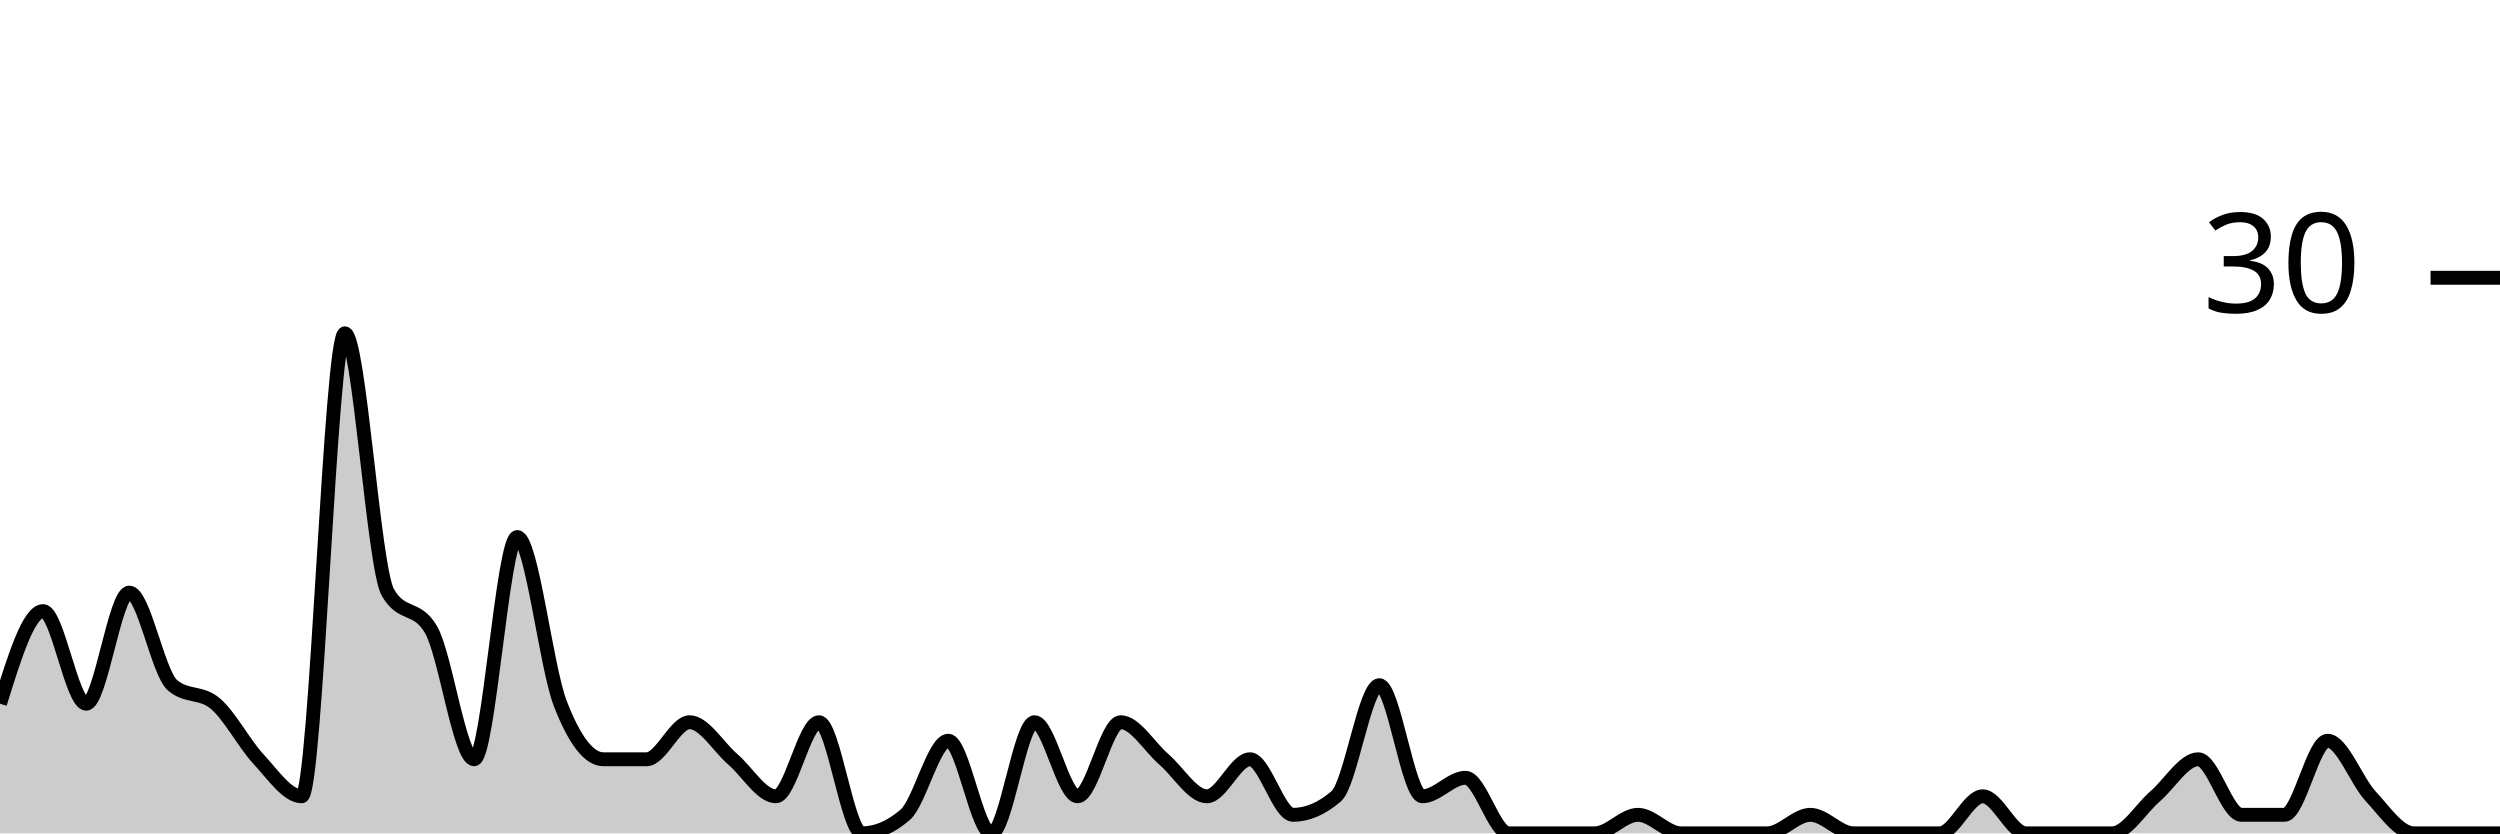
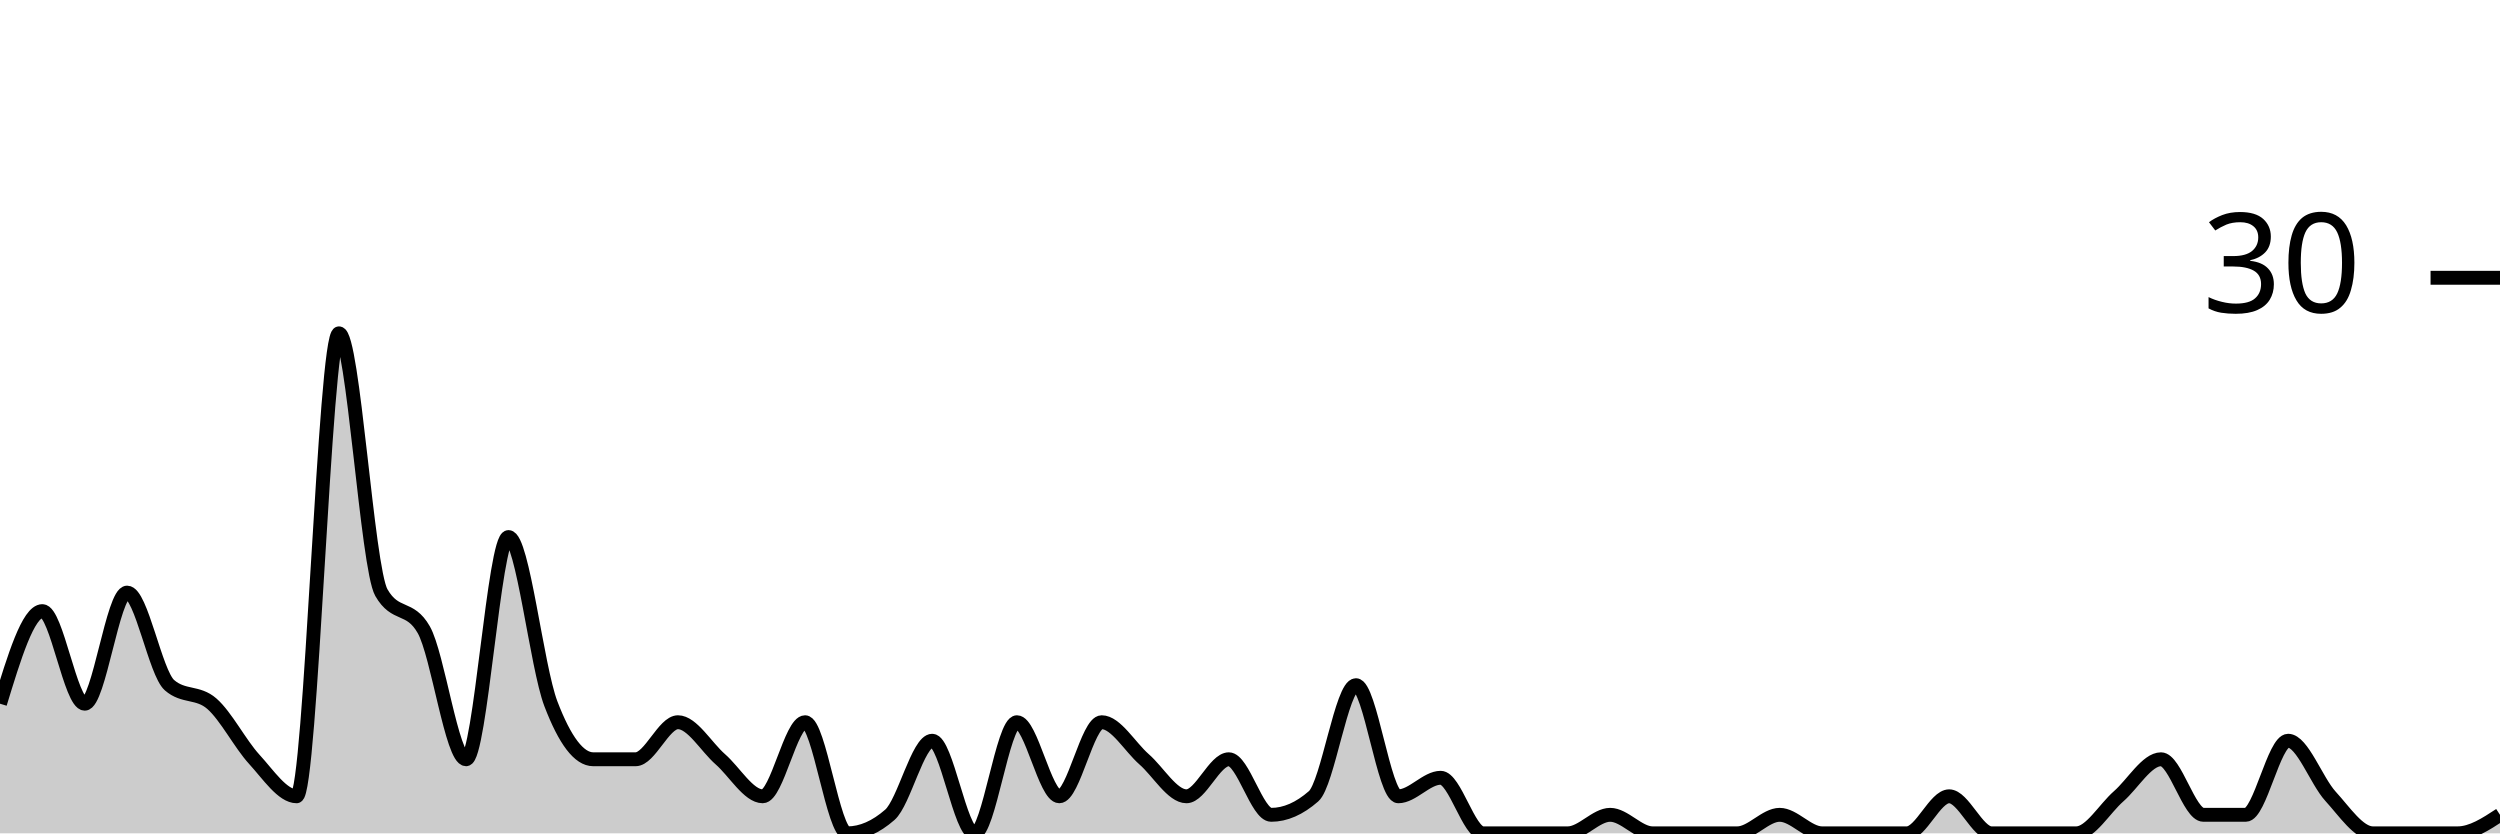
<svg xmlns="http://www.w3.org/2000/svg" viewBox="0 0 180 60">
  <g transform="translate(0,20)">
-     <path class="area" fill="rgba(0, 0, 0, 0.2)" d="M0,30.667C1.034,27.333,2.069,24,3.103,24C4.138,24,5.172,30.667,6.207,30.667C7.241,30.667,8.276,22.667,9.31,22.667C10.345,22.667,11.379,28.444,12.414,29.333C13.448,30.222,14.483,29.778,15.517,30.667C16.552,31.556,17.586,33.556,18.621,34.667C19.655,35.778,20.69,37.333,21.724,37.333C22.759,37.333,23.793,4,24.828,4C25.862,4,26.897,20.889,27.931,22.667C28.966,24.444,30,23.556,31.034,25.333C32.069,27.111,33.103,34.667,34.138,34.667C35.172,34.667,36.207,18.667,37.241,18.667C38.276,18.667,39.31,28,40.345,30.667C41.379,33.333,42.414,34.667,43.448,34.667C44.483,34.667,45.517,34.667,46.552,34.667C47.586,34.667,48.621,32,49.655,32C50.69,32,51.724,33.778,52.759,34.667C53.793,35.556,54.828,37.333,55.862,37.333C56.897,37.333,57.931,32,58.966,32C60,32,61.034,40,62.069,40C63.103,40,64.138,39.556,65.172,38.667C66.207,37.778,67.241,33.333,68.276,33.333C69.31,33.333,70.345,40,71.379,40C72.414,40,73.448,32,74.483,32C75.517,32,76.552,37.333,77.586,37.333C78.621,37.333,79.655,32,80.69,32C81.724,32,82.759,33.778,83.793,34.667C84.828,35.556,85.862,37.333,86.897,37.333C87.931,37.333,88.966,34.667,90,34.667C91.034,34.667,92.069,38.667,93.103,38.667C94.138,38.667,95.172,38.222,96.207,37.333C97.241,36.444,98.276,29.333,99.31,29.333C100.345,29.333,101.379,37.333,102.414,37.333C103.448,37.333,104.483,36,105.517,36C106.552,36,107.586,40,108.621,40C109.655,40,110.69,40,111.724,40C112.759,40,113.793,40,114.828,40C115.862,40,116.897,38.667,117.931,38.667C118.966,38.667,120,40,121.034,40C122.069,40,123.103,40,124.138,40C125.172,40,126.207,40,127.241,40C128.276,40,129.31,38.667,130.345,38.667C131.379,38.667,132.414,40,133.448,40C134.483,40,135.517,40,136.552,40C137.586,40,138.621,40,139.655,40C140.69,40,141.724,37.333,142.759,37.333C143.793,37.333,144.828,40,145.862,40C146.897,40,147.931,40,148.966,40C150,40,151.034,40,152.069,40C153.103,40,154.138,38.222,155.172,37.333C156.207,36.444,157.241,34.667,158.276,34.667C159.31,34.667,160.345,38.667,161.379,38.667C162.414,38.667,163.448,38.667,164.483,38.667C165.517,38.667,166.552,33.333,167.586,33.333C168.621,33.333,169.655,36.222,170.69,37.333C171.724,38.444,172.759,40,173.793,40C174.828,40,175.862,40,176.897,40C177.931,40,178.966,40,180,40L180,40C178.966,40,177.931,40,176.897,40C175.862,40,174.828,40,173.793,40C172.759,40,171.724,40,170.69,40C169.655,40,168.621,40,167.586,40C166.552,40,165.517,40,164.483,40C163.448,40,162.414,40,161.379,40C160.345,40,159.31,40,158.276,40C157.241,40,156.207,40,155.172,40C154.138,40,153.103,40,152.069,40C151.034,40,150,40,148.966,40C147.931,40,146.897,40,145.862,40C144.828,40,143.793,40,142.759,40C141.724,40,140.69,40,139.655,40C138.621,40,137.586,40,136.552,40C135.517,40,134.483,40,133.448,40C132.414,40,131.379,40,130.345,40C129.31,40,128.276,40,127.241,40C126.207,40,125.172,40,124.138,40C123.103,40,122.069,40,121.034,40C120,40,118.966,40,117.931,40C116.897,40,115.862,40,114.828,40C113.793,40,112.759,40,111.724,40C110.69,40,109.655,40,108.621,40C107.586,40,106.552,40,105.517,40C104.483,40,103.448,40,102.414,40C101.379,40,100.345,40,99.31,40C98.276,40,97.241,40,96.207,40C95.172,40,94.138,40,93.103,40C92.069,40,91.034,40,90,40C88.966,40,87.931,40,86.897,40C85.862,40,84.828,40,83.793,40C82.759,40,81.724,40,80.69,40C79.655,40,78.621,40,77.586,40C76.552,40,75.517,40,74.483,40C73.448,40,72.414,40,71.379,40C70.345,40,69.31,40,68.276,40C67.241,40,66.207,40,65.172,40C64.138,40,63.103,40,62.069,40C61.034,40,60,40,58.966,40C57.931,40,56.897,40,55.862,40C54.828,40,53.793,40,52.759,40C51.724,40,50.69,40,49.655,40C48.621,40,47.586,40,46.552,40C45.517,40,44.483,40,43.448,40C42.414,40,41.379,40,40.345,40C39.31,40,38.276,40,37.241,40C36.207,40,35.172,40,34.138,40C33.103,40,32.069,40,31.034,40C30,40,28.966,40,27.931,40C26.897,40,25.862,40,24.828,40C23.793,40,22.759,40,21.724,40C20.69,40,19.655,40,18.621,40C17.586,40,16.552,40,15.517,40C14.483,40,13.448,40,12.414,40C11.379,40,10.345,40,9.31,40C8.276,40,7.241,40,6.207,40C5.172,40,4.138,40,3.103,40C2.069,40,1.034,40,0,40Z" />
-     <path class="line" stroke="black" fill="none" d="M0,30.667C1.034,27.333,2.069,24,3.103,24C4.138,24,5.172,30.667,6.207,30.667C7.241,30.667,8.276,22.667,9.31,22.667C10.345,22.667,11.379,28.444,12.414,29.333C13.448,30.222,14.483,29.778,15.517,30.667C16.552,31.556,17.586,33.556,18.621,34.667C19.655,35.778,20.69,37.333,21.724,37.333C22.759,37.333,23.793,4,24.828,4C25.862,4,26.897,20.889,27.931,22.667C28.966,24.444,30,23.556,31.034,25.333C32.069,27.111,33.103,34.667,34.138,34.667C35.172,34.667,36.207,18.667,37.241,18.667C38.276,18.667,39.31,28,40.345,30.667C41.379,33.333,42.414,34.667,43.448,34.667C44.483,34.667,45.517,34.667,46.552,34.667C47.586,34.667,48.621,32,49.655,32C50.69,32,51.724,33.778,52.759,34.667C53.793,35.556,54.828,37.333,55.862,37.333C56.897,37.333,57.931,32,58.966,32C60,32,61.034,40,62.069,40C63.103,40,64.138,39.556,65.172,38.667C66.207,37.778,67.241,33.333,68.276,33.333C69.31,33.333,70.345,40,71.379,40C72.414,40,73.448,32,74.483,32C75.517,32,76.552,37.333,77.586,37.333C78.621,37.333,79.655,32,80.69,32C81.724,32,82.759,33.778,83.793,34.667C84.828,35.556,85.862,37.333,86.897,37.333C87.931,37.333,88.966,34.667,90,34.667C91.034,34.667,92.069,38.667,93.103,38.667C94.138,38.667,95.172,38.222,96.207,37.333C97.241,36.444,98.276,29.333,99.31,29.333C100.345,29.333,101.379,37.333,102.414,37.333C103.448,37.333,104.483,36,105.517,36C106.552,36,107.586,40,108.621,40C109.655,40,110.69,40,111.724,40C112.759,40,113.793,40,114.828,40C115.862,40,116.897,38.667,117.931,38.667C118.966,38.667,120,40,121.034,40C122.069,40,123.103,40,124.138,40C125.172,40,126.207,40,127.241,40C128.276,40,129.31,38.667,130.345,38.667C131.379,38.667,132.414,40,133.448,40C134.483,40,135.517,40,136.552,40C137.586,40,138.621,40,139.655,40C140.69,40,141.724,37.333,142.759,37.333C143.793,37.333,144.828,40,145.862,40C146.897,40,147.931,40,148.966,40C150,40,151.034,40,152.069,40C153.103,40,154.138,38.222,155.172,37.333C156.207,36.444,157.241,34.667,158.276,34.667C159.31,34.667,160.345,38.667,161.379,38.667C162.414,38.667,163.448,38.667,164.483,38.667C165.517,38.667,166.552,33.333,167.586,33.333C168.621,33.333,169.655,36.222,170.69,37.333C171.724,38.444,172.759,40,173.793,40C174.828,40,175.862,40,176.897,40C177.931,40,178.966,40,180,40" />
+     <path class="area" fill="rgba(0, 0, 0, 0.2)" d="M0,30.667C1.017,27.333,2.034,24,3.051,24C4.068,24,5.085,30.667,6.102,30.667C7.119,30.667,8.136,22.667,9.153,22.667C10.169,22.667,11.186,28.444,12.203,29.333C13.22,30.222,14.237,29.778,15.254,30.667C16.271,31.556,17.288,33.556,18.305,34.667C19.322,35.778,20.339,37.333,21.356,37.333C22.373,37.333,23.39,4,24.407,4C25.424,4,26.441,20.889,27.458,22.667C28.475,24.444,29.492,23.556,30.508,25.333C31.525,27.111,32.542,34.667,33.559,34.667C34.576,34.667,35.593,18.667,36.61,18.667C37.627,18.667,38.644,28,39.661,30.667C40.678,33.333,41.695,34.667,42.712,34.667C43.729,34.667,44.746,34.667,45.763,34.667C46.78,34.667,47.797,32,48.814,32C49.831,32,50.847,33.778,51.864,34.667C52.881,35.556,53.898,37.333,54.915,37.333C55.932,37.333,56.949,32,57.966,32C58.983,32,60,40,61.017,40C62.034,40,63.051,39.556,64.068,38.667C65.085,37.778,66.102,33.333,67.119,33.333C68.136,33.333,69.153,40,70.169,40C71.186,40,72.203,32,73.22,32C74.237,32,75.254,37.333,76.271,37.333C77.288,37.333,78.305,32,79.322,32C80.339,32,81.356,33.778,82.373,34.667C83.39,35.556,84.407,37.333,85.424,37.333C86.441,37.333,87.458,34.667,88.475,34.667C89.492,34.667,90.508,38.667,91.525,38.667C92.542,38.667,93.559,38.222,94.576,37.333C95.593,36.444,96.61,29.333,97.627,29.333C98.644,29.333,99.661,37.333,100.678,37.333C101.695,37.333,102.712,36,103.729,36C104.746,36,105.763,40,106.78,40C107.797,40,108.814,40,109.831,40C110.847,40,111.864,40,112.881,40C113.898,40,114.915,38.667,115.932,38.667C116.949,38.667,117.966,40,118.983,40C120,40,121.017,40,122.034,40C123.051,40,124.068,40,125.085,40C126.102,40,127.119,38.667,128.136,38.667C129.153,38.667,130.169,40,131.186,40C132.203,40,133.22,40,134.237,40C135.254,40,136.271,40,137.288,40C138.305,40,139.322,37.333,140.339,37.333C141.356,37.333,142.373,40,143.39,40C144.407,40,145.424,40,146.441,40C147.458,40,148.475,40,149.492,40C150.508,40,151.525,38.222,152.542,37.333C153.559,36.444,154.576,34.667,155.593,34.667C156.61,34.667,157.627,38.667,158.644,38.667C159.661,38.667,160.678,38.667,161.695,38.667C162.712,38.667,163.729,33.333,164.746,33.333C165.763,33.333,166.78,36.222,167.797,37.333C168.814,38.444,169.831,40,170.847,40C171.864,40,172.881,40,173.898,40C174.915,40,175.932,40,176.949,40C177.966,40,178.983,39.333,180,38.667L180,40C178.983,40,177.966,40,176.949,40C175.932,40,174.915,40,173.898,40C172.881,40,171.864,40,170.847,40C169.831,40,168.814,40,167.797,40C166.78,40,165.763,40,164.746,40C163.729,40,162.712,40,161.695,40C160.678,40,159.661,40,158.644,40C157.627,40,156.61,40,155.593,40C154.576,40,153.559,40,152.542,40C151.525,40,150.508,40,149.492,40C148.475,40,147.458,40,146.441,40C145.424,40,144.407,40,143.39,40C142.373,40,141.356,40,140.339,40C139.322,40,138.305,40,137.288,40C136.271,40,135.254,40,134.237,40C133.22,40,132.203,40,131.186,40C130.169,40,129.153,40,128.136,40C127.119,40,126.102,40,125.085,40C124.068,40,123.051,40,122.034,40C121.017,40,120,40,118.983,40C117.966,40,116.949,40,115.932,40C114.915,40,113.898,40,112.881,40C111.864,40,110.847,40,109.831,40C108.814,40,107.797,40,106.78,40C105.763,40,104.746,40,103.729,40C102.712,40,101.695,40,100.678,40C99.661,40,98.644,40,97.627,40C96.61,40,95.593,40,94.576,40C93.559,40,92.542,40,91.525,40C90.508,40,89.492,40,88.475,40C87.458,40,86.441,40,85.424,40C84.407,40,83.39,40,82.373,40C81.356,40,80.339,40,79.322,40C78.305,40,77.288,40,76.271,40C75.254,40,74.237,40,73.22,40C72.203,40,71.186,40,70.169,40C69.153,40,68.136,40,67.119,40C66.102,40,65.085,40,64.068,40C63.051,40,62.034,40,61.017,40C60,40,58.983,40,57.966,40C56.949,40,55.932,40,54.915,40C53.898,40,52.881,40,51.864,40C50.847,40,49.831,40,48.814,40C47.797,40,46.78,40,45.763,40C44.746,40,43.729,40,42.712,40C41.695,40,40.678,40,39.661,40C38.644,40,37.627,40,36.61,40C35.593,40,34.576,40,33.559,40C32.542,40,31.525,40,30.508,40C29.492,40,28.475,40,27.458,40C26.441,40,25.424,40,24.407,40C23.39,40,22.373,40,21.356,40C20.339,40,19.322,40,18.305,40C17.288,40,16.271,40,15.254,40C14.237,40,13.22,40,12.203,40C11.186,40,10.169,40,9.153,40C8.136,40,7.119,40,6.102,40C5.085,40,4.068,40,3.051,40C2.034,40,1.017,40,0,40Z" />
+     <path class="line" stroke="black" fill="none" d="M0,30.667C1.017,27.333,2.034,24,3.051,24C4.068,24,5.085,30.667,6.102,30.667C7.119,30.667,8.136,22.667,9.153,22.667C10.169,22.667,11.186,28.444,12.203,29.333C13.22,30.222,14.237,29.778,15.254,30.667C16.271,31.556,17.288,33.556,18.305,34.667C19.322,35.778,20.339,37.333,21.356,37.333C22.373,37.333,23.39,4,24.407,4C25.424,4,26.441,20.889,27.458,22.667C28.475,24.444,29.492,23.556,30.508,25.333C31.525,27.111,32.542,34.667,33.559,34.667C34.576,34.667,35.593,18.667,36.61,18.667C37.627,18.667,38.644,28,39.661,30.667C40.678,33.333,41.695,34.667,42.712,34.667C43.729,34.667,44.746,34.667,45.763,34.667C46.78,34.667,47.797,32,48.814,32C49.831,32,50.847,33.778,51.864,34.667C52.881,35.556,53.898,37.333,54.915,37.333C55.932,37.333,56.949,32,57.966,32C58.983,32,60,40,61.017,40C62.034,40,63.051,39.556,64.068,38.667C65.085,37.778,66.102,33.333,67.119,33.333C68.136,33.333,69.153,40,70.169,40C71.186,40,72.203,32,73.22,32C74.237,32,75.254,37.333,76.271,37.333C77.288,37.333,78.305,32,79.322,32C80.339,32,81.356,33.778,82.373,34.667C83.39,35.556,84.407,37.333,85.424,37.333C86.441,37.333,87.458,34.667,88.475,34.667C89.492,34.667,90.508,38.667,91.525,38.667C92.542,38.667,93.559,38.222,94.576,37.333C95.593,36.444,96.61,29.333,97.627,29.333C98.644,29.333,99.661,37.333,100.678,37.333C101.695,37.333,102.712,36,103.729,36C104.746,36,105.763,40,106.78,40C107.797,40,108.814,40,109.831,40C110.847,40,111.864,40,112.881,40C113.898,40,114.915,38.667,115.932,38.667C116.949,38.667,117.966,40,118.983,40C120,40,121.017,40,122.034,40C123.051,40,124.068,40,125.085,40C126.102,40,127.119,38.667,128.136,38.667C129.153,38.667,130.169,40,131.186,40C132.203,40,133.22,40,134.237,40C135.254,40,136.271,40,137.288,40C138.305,40,139.322,37.333,140.339,37.333C141.356,37.333,142.373,40,143.39,40C144.407,40,145.424,40,146.441,40C147.458,40,148.475,40,149.492,40C150.508,40,151.525,38.222,152.542,37.333C153.559,36.444,154.576,34.667,155.593,34.667C156.61,34.667,157.627,38.667,158.644,38.667C159.661,38.667,160.678,38.667,161.695,38.667C162.712,38.667,163.729,33.333,164.746,33.333C165.763,33.333,166.78,36.222,167.797,37.333C168.814,38.444,169.831,40,170.847,40C171.864,40,172.881,40,173.898,40C174.915,40,175.932,40,176.949,40C177.966,40,178.983,39.333,180,38.667" />
    <path class="axis-ceiling" stroke-width="1" stroke="black" fill="none" d="M175,0L180,0" />
    <text class="axis-ceiling-label" font-family="sans-serif" text-anchor="end" font-size="10px" x="170" y="2.5">30</text>
  </g>
</svg>
